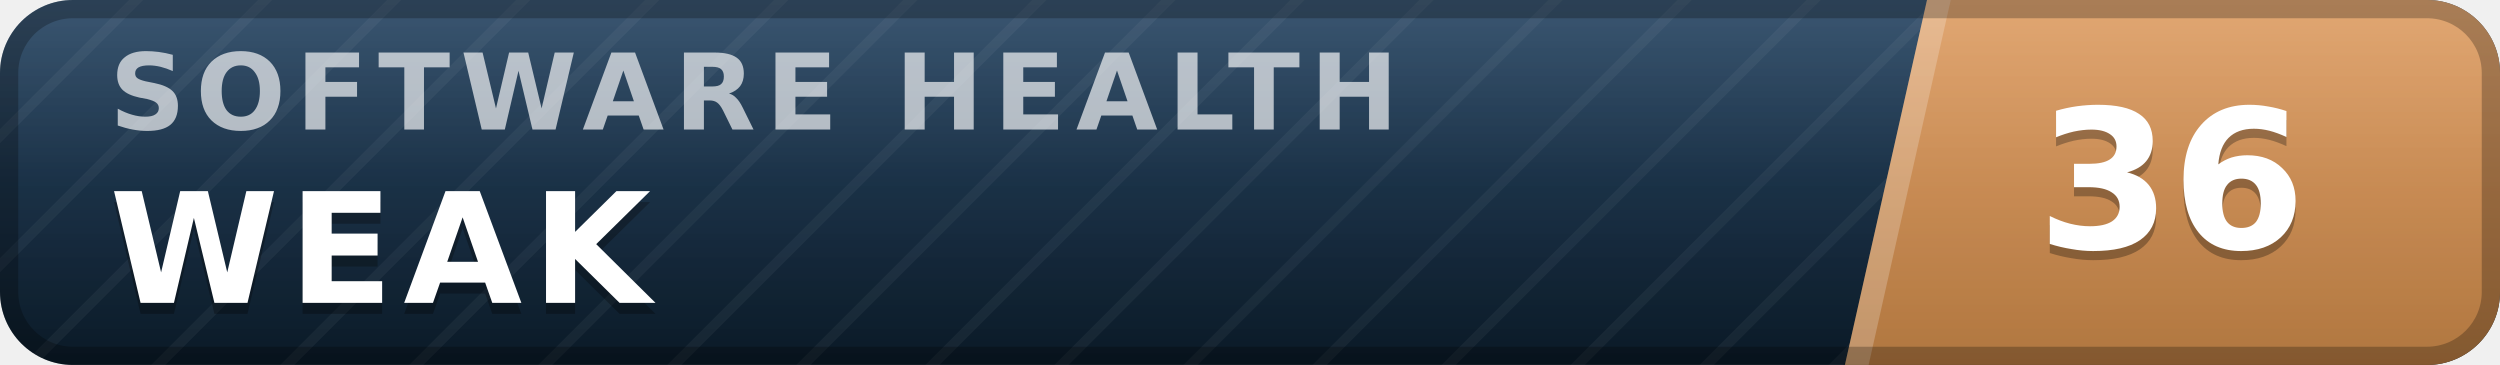
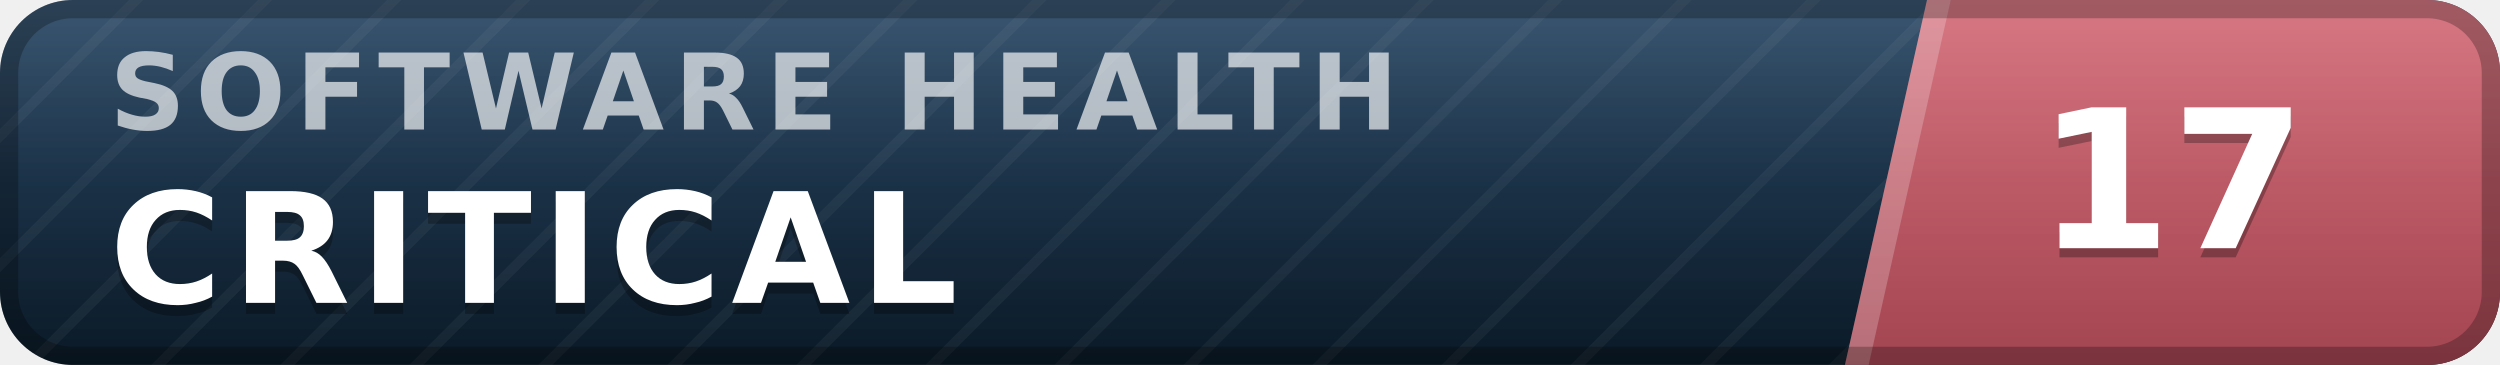
- <svg xmlns="http://www.w3.org/2000/svg" width="137" height="20" viewBox="0 0 137 20" role="img" aria-label="inspect.software software health index 36 of 100, weak" font-family="Verdana,DejaVu Sans,Geneva,sans-serif">
+ <svg xmlns="http://www.w3.org/2000/svg" width="137" height="20" viewBox="0 0 137 20" role="img" aria-label="inspect.software software health index 17 of 100, critical" font-family="Verdana,DejaVu Sans,Geneva,sans-serif">
  <defs>
    <linearGradient id="plate" x1="0" y1="0" x2="0" y2="1">
      <stop offset="0" stop-color="#1d3d5c" />
      <stop offset="1" stop-color="#0a1926" />
    </linearGradient>
    <linearGradient id="endplate" x1="0" y1="0" x2="0" y2="1">
-       <stop offset="0" stop-color="#dd9a5e" />
-       <stop offset="1" stop-color="#b0763f" />
+       <stop offset="0" stop-color="#d16471" />
+       <stop offset="1" stop-color="#a34551" />
    </linearGradient>
    <linearGradient id="gloss" x1="0" y1="0" x2="0" y2="1">
      <stop offset="0" stop-color="#fff" stop-opacity=".13" />
      <stop offset=".5" stop-color="#fff" stop-opacity=".03" />
      <stop offset="1" stop-color="#fff" stop-opacity="0" />
    </linearGradient>
    <pattern id="guilloche" width="5" height="5" patternUnits="userSpaceOnUse" patternTransform="rotate(45)">
      <line x1="0" y1="0" x2="0" y2="5" stroke="#fff" stroke-opacity=".045" stroke-width="1.1" />
    </pattern>
    <clipPath id="rounded">
      <rect width="137" height="20" rx="4" />
    </clipPath>
  </defs>
  <g clip-path="url(#rounded)">
    <rect width="137" height="20" fill="url(#plate)" />
    <rect width="137" height="20" fill="url(#guilloche)" />
    <polygon points="105.6,0 137,0 137,20 101.1,20" fill="url(#endplate)" />
    <polygon points="105.6,0 106.9,0 102.4,20 101.1,20" fill="#fff" fill-opacity=".22" />
    <text x="6.0" y="7.1" font-size="5.8" letter-spacing="0.55" fill="#fff" fill-opacity=".66" font-weight="bold" textLength="76.3" lengthAdjust="spacing">SOFTWARE HEALTH</text>
-     <text x="6.0" y="17.2" font-size="8.4" fill="#000" fill-opacity=".3" font-weight="bold" letter-spacing="0.55" textLength="30.3" lengthAdjust="spacing">WEAK</text>
-     <text x="6.0" y="16.6" font-size="8.4" fill="#fff" font-weight="bold" letter-spacing="0.55" textLength="30.3" lengthAdjust="spacing">WEAK</text>
-     <text x="119.0" y="14.1" font-size="10.6" fill="#000" fill-opacity=".3" font-weight="bold" text-anchor="middle">36</text>
-     <text x="119.0" y="13.6" font-size="10.6" fill="#fff" font-weight="bold" text-anchor="middle">36</text>
+     <text x="6.0" y="17.2" font-size="8.4" fill="#000" fill-opacity=".3" font-weight="bold" letter-spacing="0.55" textLength="50.4" lengthAdjust="spacing">CRITICAL</text>
+     <text x="6.0" y="16.6" font-size="8.4" fill="#fff" font-weight="bold" letter-spacing="0.55" textLength="50.4" lengthAdjust="spacing">CRITICAL</text>
+     <text x="119.0" y="14.1" font-size="10.6" fill="#000" fill-opacity=".3" font-weight="bold" text-anchor="middle">17</text>
+     <text x="119.0" y="13.6" font-size="10.6" fill="#fff" font-weight="bold" text-anchor="middle">17</text>
    <rect width="137" height="20" fill="url(#gloss)" />
  </g>
  <rect x=".5" y=".5" width="136" height="19" rx="3.5" fill="none" stroke="#000" stroke-opacity=".25" />
</svg>
